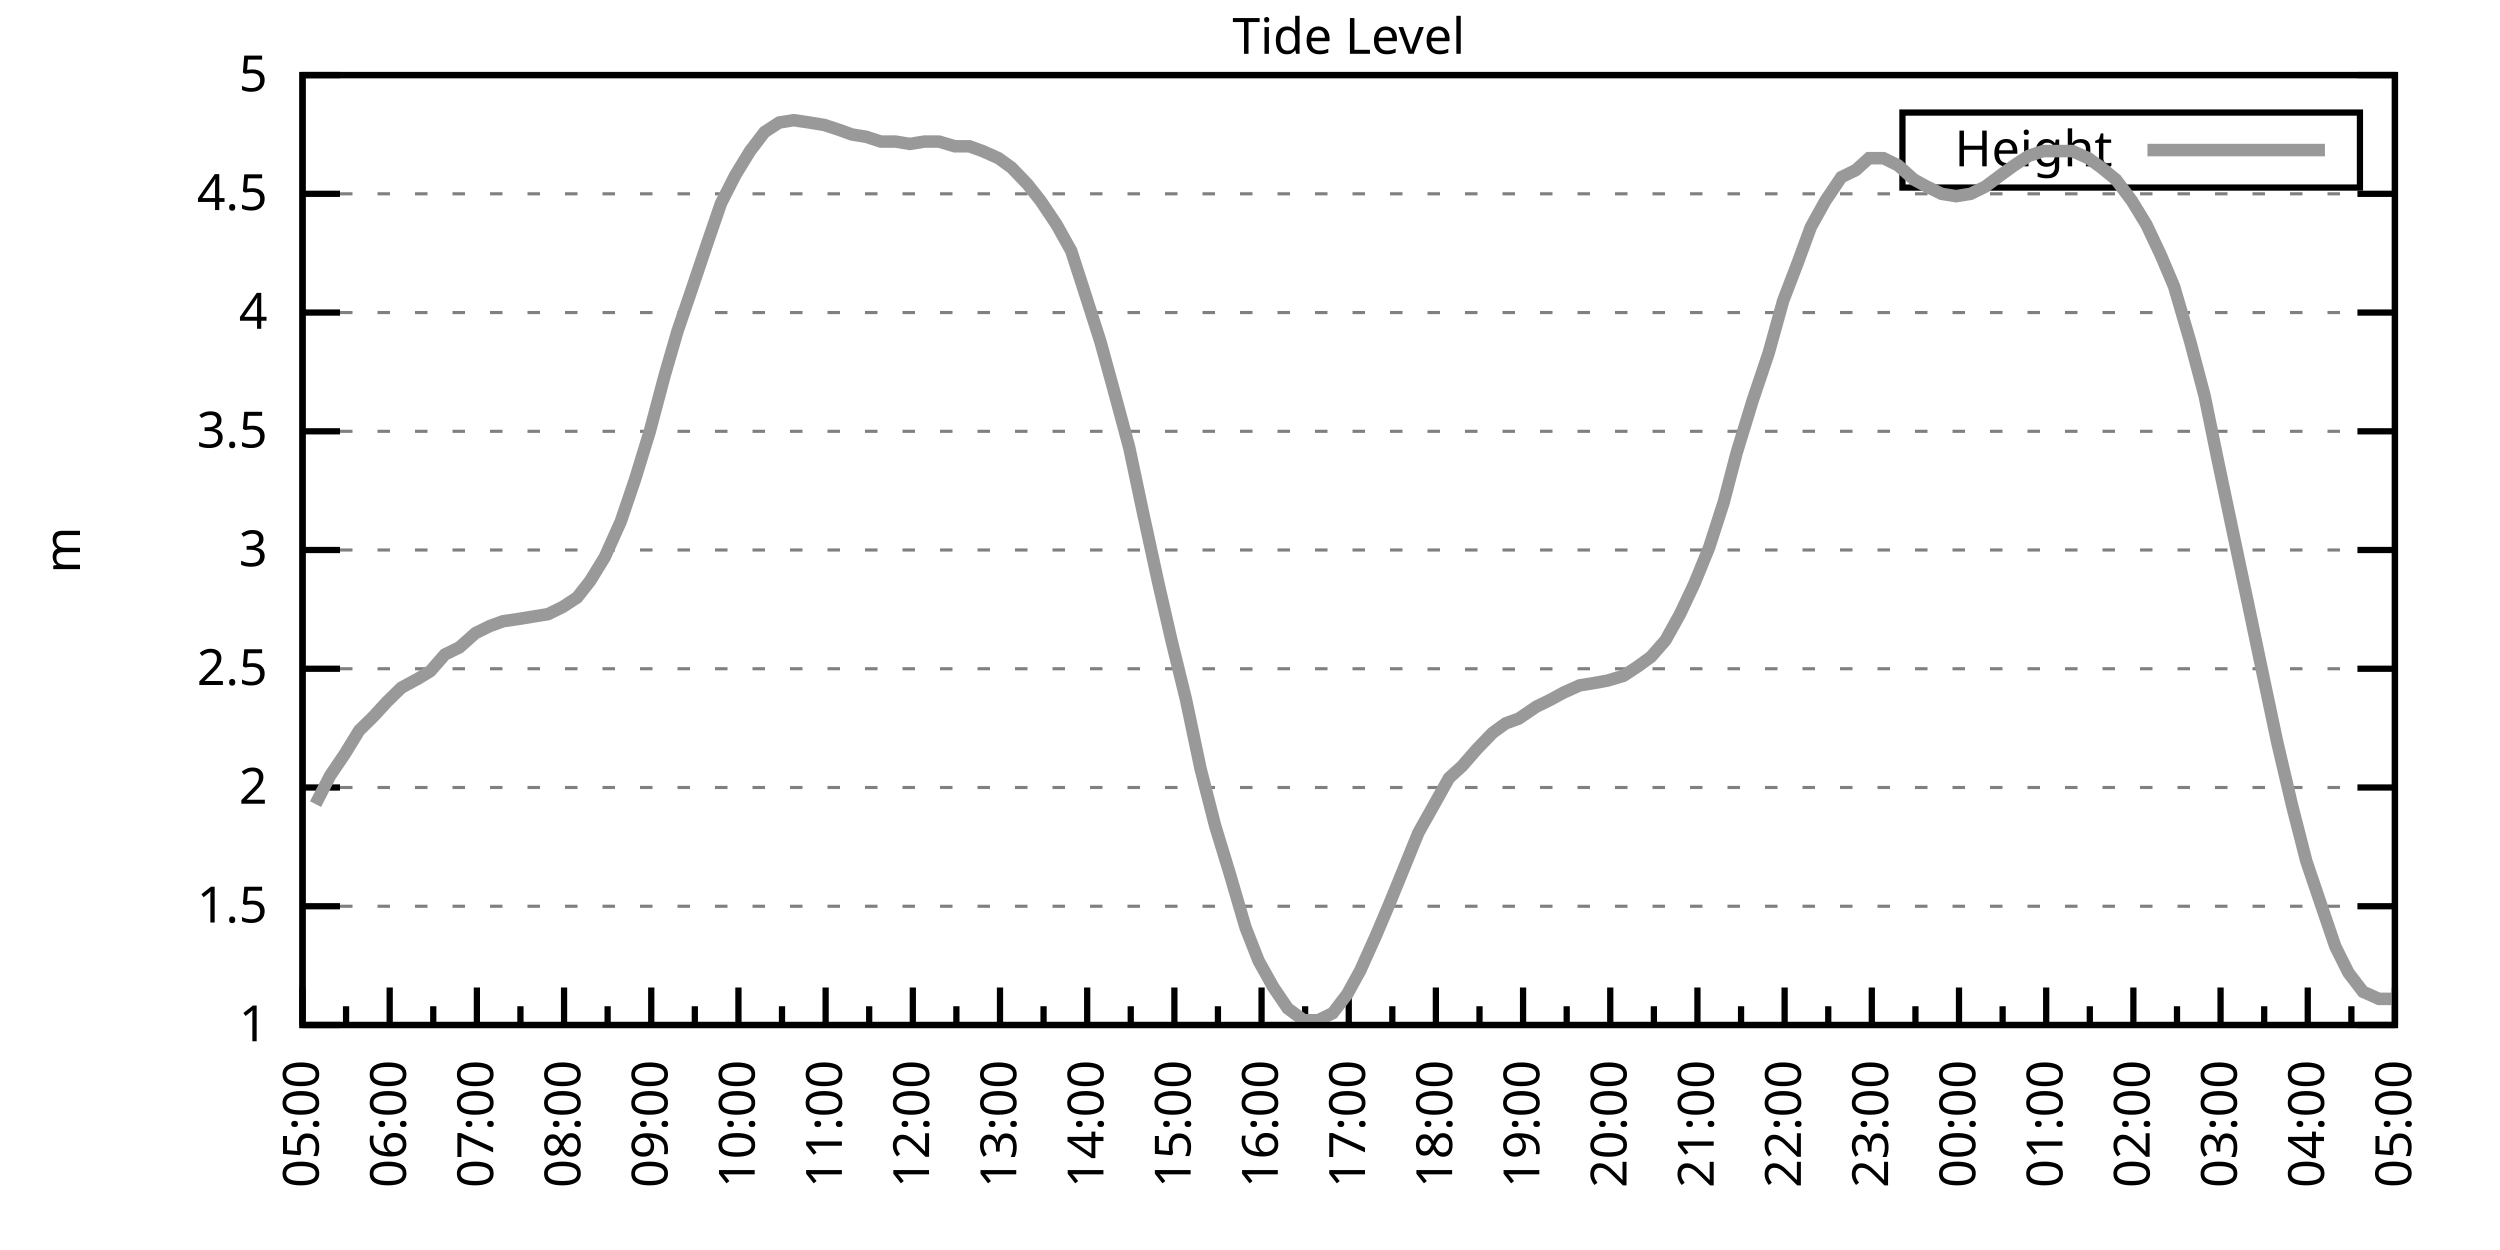
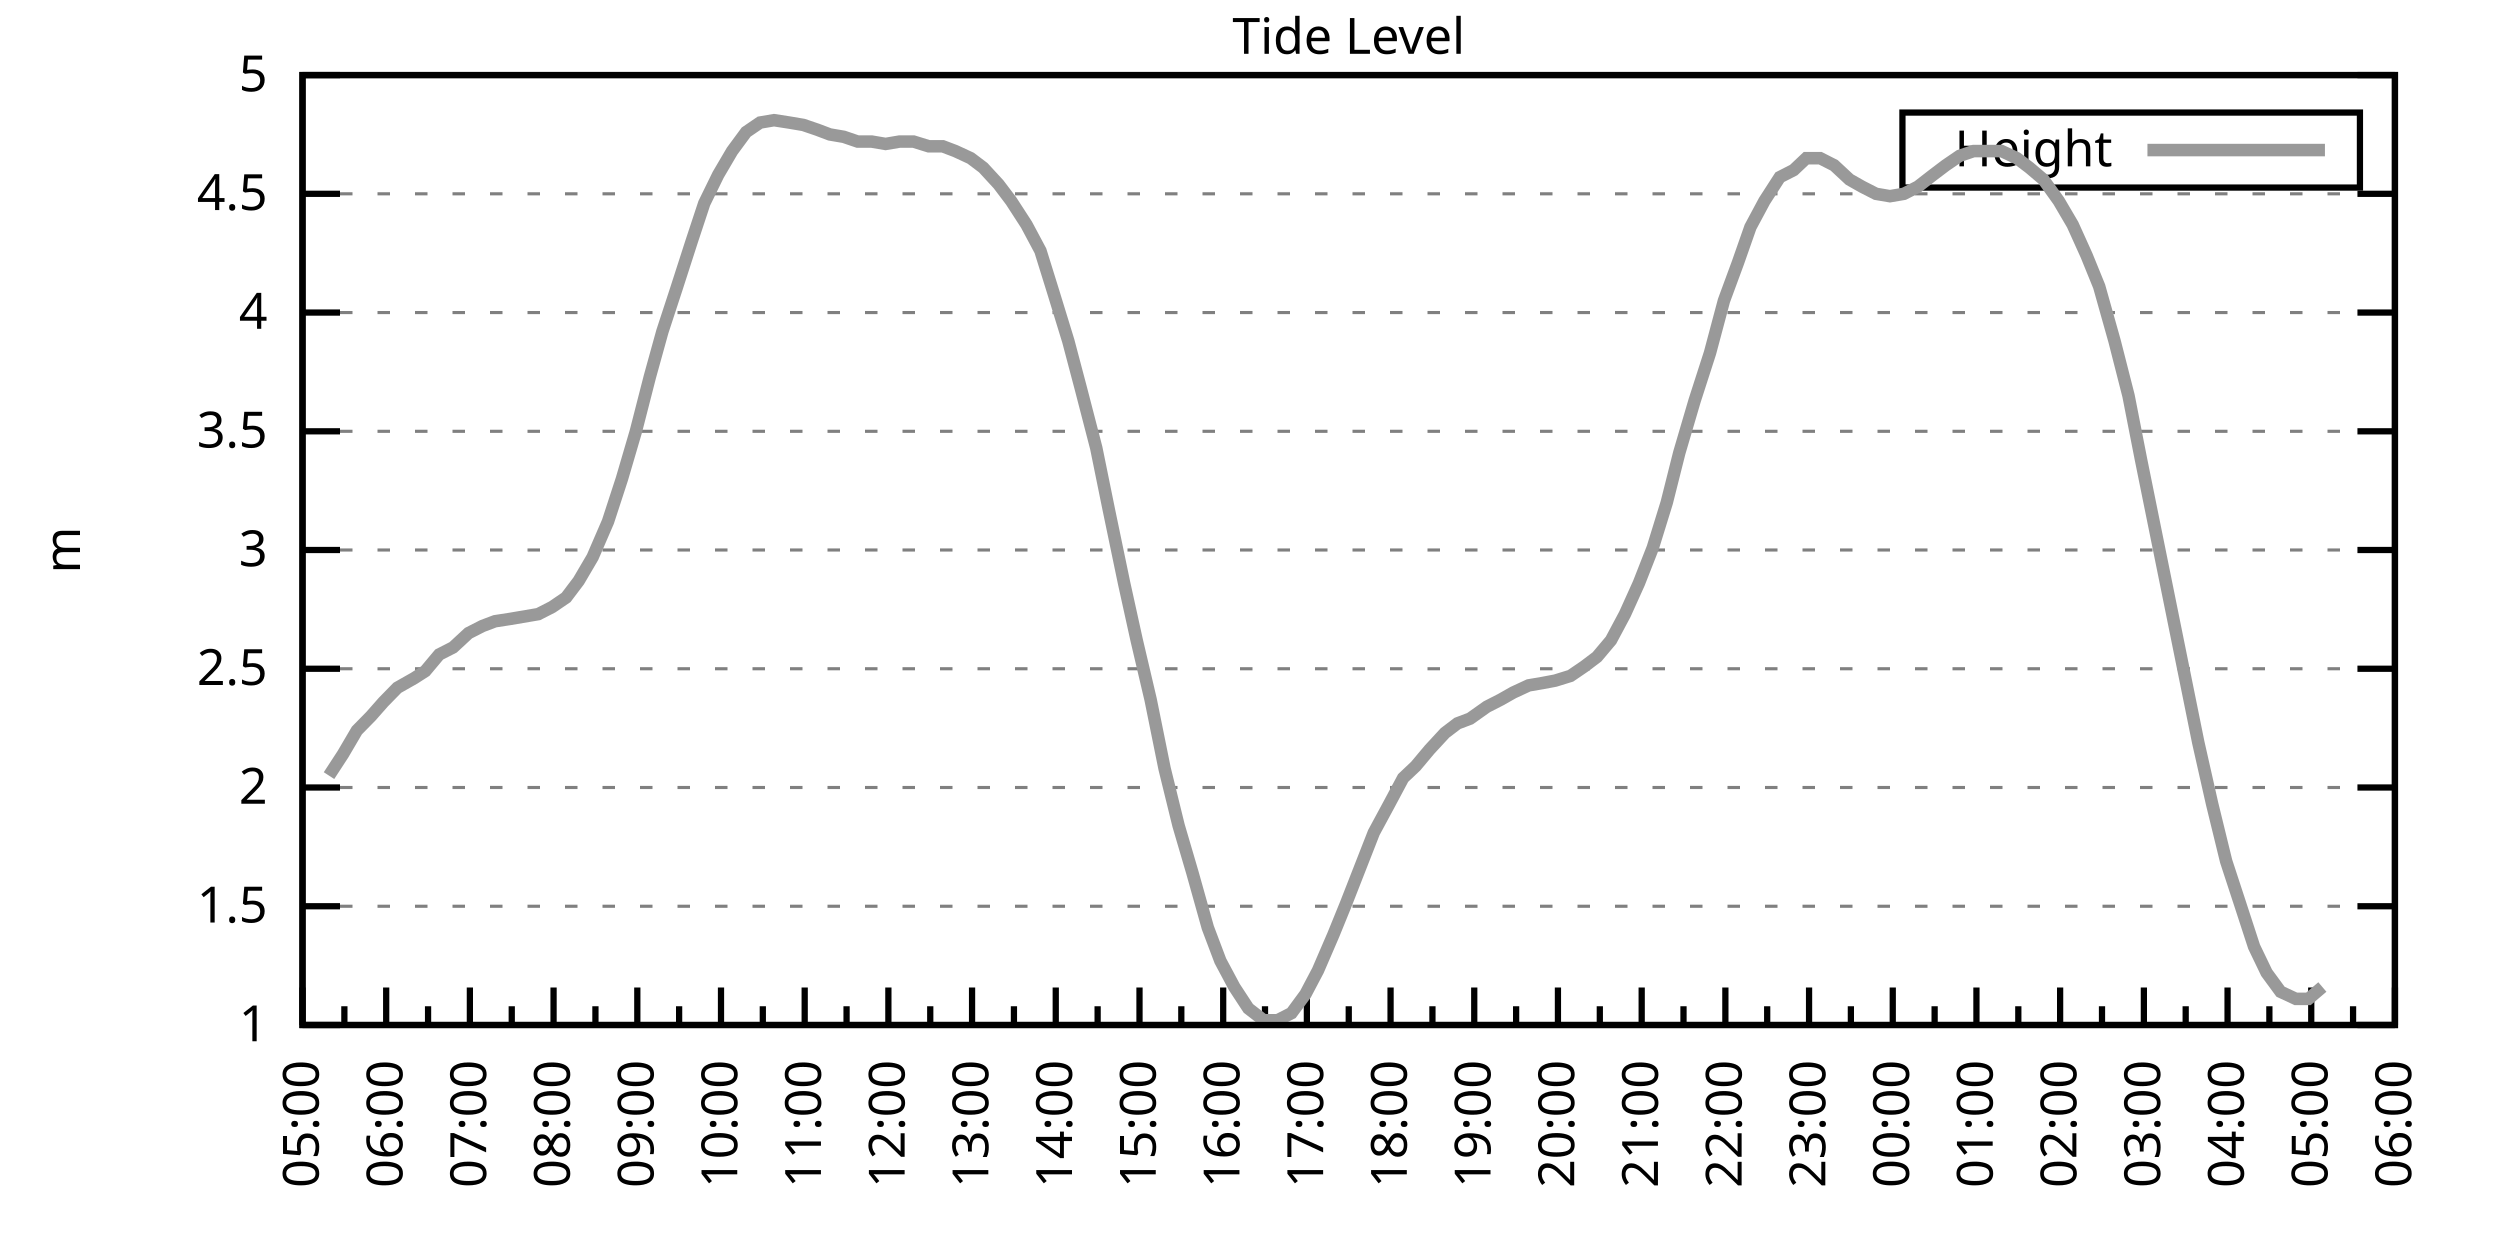
<svg xmlns="http://www.w3.org/2000/svg" xmlns:xlink="http://www.w3.org/1999/xlink" width="400" height="200" viewBox="0 0 400 200">
  <g id="gnuplot_canvas">
    <rect x="0" y="0" width="400" height="200" fill="none" />
    <defs>
      <circle id="gpDot" r="0.5" stroke-width="0.5" stroke="currentColor" />
      <path id="gpPt0" stroke-width="0.333" stroke="currentColor" d="M-1,0 h2 M0,-1 v2" />
      <path id="gpPt1" stroke-width="0.333" stroke="currentColor" d="M-1,-1 L1,1 M1,-1 L-1,1" />
      <path id="gpPt2" stroke-width="0.333" stroke="currentColor" d="M-1,0 L1,0 M0,-1 L0,1 M-1,-1 L1,1 M-1,1 L1,-1" />
      <rect id="gpPt3" stroke-width="0.333" stroke="currentColor" x="-1" y="-1" width="2" height="2" />
      <rect id="gpPt4" stroke-width="0.333" stroke="currentColor" fill="currentColor" x="-1" y="-1" width="2" height="2" />
      <circle id="gpPt5" stroke-width="0.333" stroke="currentColor" cx="0" cy="0" r="1" />
      <use xlink:href="#gpPt5" id="gpPt6" fill="currentColor" stroke="none" />
      <path id="gpPt7" stroke-width="0.333" stroke="currentColor" d="M0,-1.33 L-1.33,0.67 L1.33,0.67 z" />
      <use xlink:href="#gpPt7" id="gpPt8" fill="currentColor" stroke="none" />
      <use xlink:href="#gpPt7" id="gpPt9" stroke="currentColor" transform="rotate(180)" />
      <use xlink:href="#gpPt9" id="gpPt10" fill="currentColor" stroke="none" />
      <use xlink:href="#gpPt3" id="gpPt11" stroke="currentColor" transform="rotate(45)" />
      <use xlink:href="#gpPt11" id="gpPt12" fill="currentColor" stroke="none" />
      <path id="gpPt13" stroke-width="0.333" stroke="currentColor" d="M0,1.330 L1.265,0.411 L0.782,-1.067 L-0.782,-1.076 L-1.265,0.411 z" />
      <use xlink:href="#gpPt13" id="gpPt14" fill="currentColor" stroke="none" />
      <filter id="textbox" filterUnits="objectBoundingBox" x="0" y="0" height="1" width="1">
        <feFlood flood-color="white" flood-opacity="1" result="bgnd" />
        <feComposite in="SourceGraphic" in2="bgnd" operator="atop" />
      </filter>
      <filter id="greybox" filterUnits="objectBoundingBox" x="0" y="0" height="1" width="1">
        <feFlood flood-color="lightgrey" flood-opacity="1" result="grey" />
        <feComposite in="SourceGraphic" in2="grey" operator="atop" />
      </filter>
    </defs>
    <g fill="none" color="white" stroke="currentColor" stroke-width="1.00" stroke-linecap="butt" stroke-linejoin="miter">
</g>
    <g fill="none" color="black" stroke="currentColor" stroke-width="1.00" stroke-linecap="butt" stroke-linejoin="miter">
      <g stroke="none" shape-rendering="crispEdges">
        <polygon fill="rgb(255, 255, 255)" points="48.40,164.00 383.18,164.00 383.18,12.02 48.40,12.02 " />
      </g>
    </g>
    <g fill="none" color="black" stroke="currentColor" stroke-width="1.00" stroke-linecap="butt" stroke-linejoin="miter">
</g>
    <g fill="none" color="black" stroke="black" stroke-width="0.50" stroke-linecap="butt" stroke-linejoin="miter">
</g>
    <g fill="none" color="gray" stroke="currentColor" stroke-width="0.50" stroke-linecap="butt" stroke-linejoin="miter">
      <path stroke="gray" stroke-dasharray="2,4" class="gridline" d="M48.40,164.00 L383.19,164.00  " />
    </g>
    <g fill="none" color="gray" stroke="gray" stroke-width="1.00" stroke-linecap="butt" stroke-linejoin="miter">
</g>
    <g fill="none" color="black" stroke="currentColor" stroke-width="1.00" stroke-linecap="butt" stroke-linejoin="miter">
      <path stroke="black" d="M48.40,164.00 L54.40,164.00 M383.19,164.00 L377.19,164.00  " />
      <g transform="translate(42.80,166.60)" stroke="none" fill="black" font-family="Sans" font-size="8.00" text-anchor="end">
        <text>
          <tspan font-family="Sans"> 1</tspan>
        </text>
      </g>
    </g>
    <g fill="none" color="black" stroke="currentColor" stroke-width="1.00" stroke-linecap="butt" stroke-linejoin="miter">
</g>
    <g fill="none" color="black" stroke="black" stroke-width="0.50" stroke-linecap="butt" stroke-linejoin="miter">
</g>
    <g fill="none" color="gray" stroke="currentColor" stroke-width="0.50" stroke-linecap="butt" stroke-linejoin="miter">
      <path stroke="gray" stroke-dasharray="2,4" class="gridline" d="M48.40,145.00 L383.19,145.00  " />
    </g>
    <g fill="none" color="gray" stroke="gray" stroke-width="1.00" stroke-linecap="butt" stroke-linejoin="miter">
</g>
    <g fill="none" color="black" stroke="currentColor" stroke-width="1.00" stroke-linecap="butt" stroke-linejoin="miter">
      <path stroke="black" d="M48.40,145.00 L54.40,145.00 M383.19,145.00 L377.19,145.00  " />
      <g transform="translate(42.80,147.60)" stroke="none" fill="black" font-family="Sans" font-size="8.00" text-anchor="end">
        <text>
          <tspan font-family="Sans"> 1.5</tspan>
        </text>
      </g>
    </g>
    <g fill="none" color="black" stroke="currentColor" stroke-width="1.00" stroke-linecap="butt" stroke-linejoin="miter">
</g>
    <g fill="none" color="black" stroke="black" stroke-width="0.50" stroke-linecap="butt" stroke-linejoin="miter">
</g>
    <g fill="none" color="gray" stroke="currentColor" stroke-width="0.50" stroke-linecap="butt" stroke-linejoin="miter">
      <path stroke="gray" stroke-dasharray="2,4" class="gridline" d="M48.40,126.00 L383.19,126.00  " />
    </g>
    <g fill="none" color="gray" stroke="gray" stroke-width="1.00" stroke-linecap="butt" stroke-linejoin="miter">
</g>
    <g fill="none" color="black" stroke="currentColor" stroke-width="1.00" stroke-linecap="butt" stroke-linejoin="miter">
      <path stroke="black" d="M48.40,126.00 L54.40,126.00 M383.19,126.00 L377.19,126.00  " />
      <g transform="translate(42.80,128.60)" stroke="none" fill="black" font-family="Sans" font-size="8.00" text-anchor="end">
        <text>
          <tspan font-family="Sans"> 2</tspan>
        </text>
      </g>
    </g>
    <g fill="none" color="black" stroke="currentColor" stroke-width="1.00" stroke-linecap="butt" stroke-linejoin="miter">
</g>
    <g fill="none" color="black" stroke="black" stroke-width="0.50" stroke-linecap="butt" stroke-linejoin="miter">
</g>
    <g fill="none" color="gray" stroke="currentColor" stroke-width="0.50" stroke-linecap="butt" stroke-linejoin="miter">
      <path stroke="gray" stroke-dasharray="2,4" class="gridline" d="M48.40,107.00 L383.19,107.00  " />
    </g>
    <g fill="none" color="gray" stroke="gray" stroke-width="1.00" stroke-linecap="butt" stroke-linejoin="miter">
</g>
    <g fill="none" color="black" stroke="currentColor" stroke-width="1.00" stroke-linecap="butt" stroke-linejoin="miter">
      <path stroke="black" d="M48.40,107.00 L54.40,107.00 M383.19,107.00 L377.19,107.00  " />
      <g transform="translate(42.80,109.60)" stroke="none" fill="black" font-family="Sans" font-size="8.00" text-anchor="end">
        <text>
          <tspan font-family="Sans"> 2.5</tspan>
        </text>
      </g>
    </g>
    <g fill="none" color="black" stroke="currentColor" stroke-width="1.00" stroke-linecap="butt" stroke-linejoin="miter">
</g>
    <g fill="none" color="black" stroke="black" stroke-width="0.50" stroke-linecap="butt" stroke-linejoin="miter">
</g>
    <g fill="none" color="gray" stroke="currentColor" stroke-width="0.50" stroke-linecap="butt" stroke-linejoin="miter">
      <path stroke="gray" stroke-dasharray="2,4" class="gridline" d="M48.40,88.00 L383.19,88.00  " />
    </g>
    <g fill="none" color="gray" stroke="gray" stroke-width="1.00" stroke-linecap="butt" stroke-linejoin="miter">
</g>
    <g fill="none" color="black" stroke="currentColor" stroke-width="1.00" stroke-linecap="butt" stroke-linejoin="miter">
      <path stroke="black" d="M48.40,88.00 L54.40,88.00 M383.19,88.00 L377.19,88.00  " />
      <g transform="translate(42.80,90.60)" stroke="none" fill="black" font-family="Sans" font-size="8.00" text-anchor="end">
        <text>
          <tspan font-family="Sans"> 3</tspan>
        </text>
      </g>
    </g>
    <g fill="none" color="black" stroke="currentColor" stroke-width="1.00" stroke-linecap="butt" stroke-linejoin="miter">
</g>
    <g fill="none" color="black" stroke="black" stroke-width="0.50" stroke-linecap="butt" stroke-linejoin="miter">
</g>
    <g fill="none" color="gray" stroke="currentColor" stroke-width="0.50" stroke-linecap="butt" stroke-linejoin="miter">
      <path stroke="gray" stroke-dasharray="2,4" class="gridline" d="M48.40,69.01 L383.19,69.01  " />
    </g>
    <g fill="none" color="gray" stroke="gray" stroke-width="1.00" stroke-linecap="butt" stroke-linejoin="miter">
</g>
    <g fill="none" color="black" stroke="currentColor" stroke-width="1.00" stroke-linecap="butt" stroke-linejoin="miter">
      <path stroke="black" d="M48.40,69.01 L54.40,69.01 M383.19,69.01 L377.19,69.01  " />
      <g transform="translate(42.80,71.61)" stroke="none" fill="black" font-family="Sans" font-size="8.00" text-anchor="end">
        <text>
          <tspan font-family="Sans"> 3.5</tspan>
        </text>
      </g>
    </g>
    <g fill="none" color="black" stroke="currentColor" stroke-width="1.00" stroke-linecap="butt" stroke-linejoin="miter">
</g>
    <g fill="none" color="black" stroke="black" stroke-width="0.50" stroke-linecap="butt" stroke-linejoin="miter">
</g>
    <g fill="none" color="gray" stroke="currentColor" stroke-width="0.50" stroke-linecap="butt" stroke-linejoin="miter">
      <path stroke="gray" stroke-dasharray="2,4" class="gridline" d="M48.40,50.01 L383.19,50.01  " />
    </g>
    <g fill="none" color="gray" stroke="gray" stroke-width="1.00" stroke-linecap="butt" stroke-linejoin="miter">
</g>
    <g fill="none" color="black" stroke="currentColor" stroke-width="1.00" stroke-linecap="butt" stroke-linejoin="miter">
      <path stroke="black" d="M48.40,50.01 L54.40,50.01 M383.19,50.01 L377.19,50.01  " />
      <g transform="translate(42.80,52.61)" stroke="none" fill="black" font-family="Sans" font-size="8.00" text-anchor="end">
        <text>
          <tspan font-family="Sans"> 4</tspan>
        </text>
      </g>
    </g>
    <g fill="none" color="black" stroke="currentColor" stroke-width="1.00" stroke-linecap="butt" stroke-linejoin="miter">
</g>
    <g fill="none" color="black" stroke="black" stroke-width="0.50" stroke-linecap="butt" stroke-linejoin="miter">
</g>
    <g fill="none" color="gray" stroke="currentColor" stroke-width="0.50" stroke-linecap="butt" stroke-linejoin="miter">
      <path stroke="gray" stroke-dasharray="2,4" class="gridline" d="M48.40,31.01 L383.19,31.01  " />
    </g>
    <g fill="none" color="gray" stroke="gray" stroke-width="1.00" stroke-linecap="butt" stroke-linejoin="miter">
</g>
    <g fill="none" color="black" stroke="currentColor" stroke-width="1.00" stroke-linecap="butt" stroke-linejoin="miter">
      <path stroke="black" d="M48.40,31.01 L54.40,31.01 M383.19,31.01 L377.19,31.01  " />
      <g transform="translate(42.80,33.61)" stroke="none" fill="black" font-family="Sans" font-size="8.00" text-anchor="end">
        <text>
          <tspan font-family="Sans"> 4.5</tspan>
        </text>
      </g>
    </g>
    <g fill="none" color="black" stroke="currentColor" stroke-width="1.00" stroke-linecap="butt" stroke-linejoin="miter">
</g>
    <g fill="none" color="black" stroke="black" stroke-width="0.50" stroke-linecap="butt" stroke-linejoin="miter">
</g>
    <g fill="none" color="gray" stroke="currentColor" stroke-width="0.50" stroke-linecap="butt" stroke-linejoin="miter">
      <path stroke="gray" stroke-dasharray="2,4" class="gridline" d="M48.40,12.01 L383.19,12.01  " />
    </g>
    <g fill="none" color="gray" stroke="gray" stroke-width="1.00" stroke-linecap="butt" stroke-linejoin="miter">
</g>
    <g fill="none" color="black" stroke="currentColor" stroke-width="1.00" stroke-linecap="butt" stroke-linejoin="miter">
      <path stroke="black" d="M48.40,12.01 L54.40,12.01 M383.19,12.01 L377.19,12.01  " />
      <g transform="translate(42.80,14.61)" stroke="none" fill="black" font-family="Sans" font-size="8.00" text-anchor="end">
        <text>
          <tspan font-family="Sans"> 5</tspan>
        </text>
      </g>
    </g>
    <g fill="none" color="black" stroke="currentColor" stroke-width="1.00" stroke-linecap="butt" stroke-linejoin="miter">
      <path stroke="black" d="M48.40,164.00 L48.40,158.00  " />
      <g transform="translate(51.00,169.60) rotate(270)" stroke="none" fill="black" font-family="Sans" font-size="8.00" text-anchor="end">
        <text>
          <tspan font-family="Sans">05:00</tspan>
        </text>
      </g>
    </g>
    <g fill="none" color="black" stroke="currentColor" stroke-width="1.00" stroke-linecap="butt" stroke-linejoin="miter">
-       <path stroke="black" d="M55.37,164.00 L55.37,161.00 M62.35,164.00 L62.35,158.00  " />
-       <g transform="translate(64.95,169.60) rotate(270)" stroke="none" fill="black" font-family="Sans" font-size="8.00" text-anchor="end">
+       <path stroke="black" d="M55.10,164.00 L55.10,161.00 M61.79,164.00 L61.79,158.00  " />
+       <g transform="translate(64.39,169.60) rotate(270)" stroke="none" fill="black" font-family="Sans" font-size="8.00" text-anchor="end">
        <text>
          <tspan font-family="Sans">06:00</tspan>
        </text>
      </g>
    </g>
    <g fill="none" color="black" stroke="currentColor" stroke-width="1.00" stroke-linecap="butt" stroke-linejoin="miter">
-       <path stroke="black" d="M69.32,164.00 L69.32,161.00 M76.30,164.00 L76.30,158.00  " />
-       <g transform="translate(78.90,169.60) rotate(270)" stroke="none" fill="black" font-family="Sans" font-size="8.00" text-anchor="end">
+       <path stroke="black" d="M68.49,164.00 L68.49,161.00 M75.18,164.00 L75.18,158.00  " />
+       <g transform="translate(77.78,169.60) rotate(270)" stroke="none" fill="black" font-family="Sans" font-size="8.00" text-anchor="end">
        <text>
          <tspan font-family="Sans">07:00</tspan>
        </text>
      </g>
    </g>
    <g fill="none" color="black" stroke="currentColor" stroke-width="1.00" stroke-linecap="butt" stroke-linejoin="miter">
-       <path stroke="black" d="M83.27,164.00 L83.27,161.00 M90.25,164.00 L90.25,158.00  " />
-       <g transform="translate(92.85,169.60) rotate(270)" stroke="none" fill="black" font-family="Sans" font-size="8.00" text-anchor="end">
+       <path stroke="black" d="M81.88,164.00 L81.88,161.00 M88.57,164.00 L88.57,158.00  " />
+       <g transform="translate(91.17,169.60) rotate(270)" stroke="none" fill="black" font-family="Sans" font-size="8.00" text-anchor="end">
        <text>
          <tspan font-family="Sans">08:00</tspan>
        </text>
      </g>
    </g>
    <g fill="none" color="black" stroke="currentColor" stroke-width="1.00" stroke-linecap="butt" stroke-linejoin="miter">
-       <path stroke="black" d="M97.22,164.00 L97.22,161.00 M104.20,164.00 L104.20,158.00  " />
-       <g transform="translate(106.80,169.60) rotate(270)" stroke="none" fill="black" font-family="Sans" font-size="8.00" text-anchor="end">
+       <path stroke="black" d="M95.27,164.00 L95.27,161.00 M101.97,164.00 L101.97,158.00  " />
+       <g transform="translate(104.57,169.60) rotate(270)" stroke="none" fill="black" font-family="Sans" font-size="8.00" text-anchor="end">
        <text>
          <tspan font-family="Sans">09:00</tspan>
        </text>
      </g>
    </g>
    <g fill="none" color="black" stroke="currentColor" stroke-width="1.00" stroke-linecap="butt" stroke-linejoin="miter">
-       <path stroke="black" d="M111.17,164.00 L111.17,161.00 M118.15,164.00 L118.15,158.00  " />
-       <g transform="translate(120.75,169.60) rotate(270)" stroke="none" fill="black" font-family="Sans" font-size="8.00" text-anchor="end">
+       <path stroke="black" d="M108.66,164.00 L108.66,161.00 M115.36,164.00 L115.36,158.00  " />
+       <g transform="translate(117.96,169.60) rotate(270)" stroke="none" fill="black" font-family="Sans" font-size="8.00" text-anchor="end">
        <text>
          <tspan font-family="Sans">10:00</tspan>
        </text>
      </g>
    </g>
    <g fill="none" color="black" stroke="currentColor" stroke-width="1.00" stroke-linecap="butt" stroke-linejoin="miter">
-       <path stroke="black" d="M125.12,164.00 L125.12,161.00 M132.10,164.00 L132.10,158.00  " />
-       <g transform="translate(134.70,169.60) rotate(270)" stroke="none" fill="black" font-family="Sans" font-size="8.00" text-anchor="end">
+       <path stroke="black" d="M122.05,164.00 L122.05,161.00 M128.75,164.00 L128.75,158.00  " />
+       <g transform="translate(131.35,169.60) rotate(270)" stroke="none" fill="black" font-family="Sans" font-size="8.00" text-anchor="end">
        <text>
          <tspan font-family="Sans">11:00</tspan>
        </text>
      </g>
    </g>
    <g fill="none" color="black" stroke="currentColor" stroke-width="1.00" stroke-linecap="butt" stroke-linejoin="miter">
-       <path stroke="black" d="M139.07,164.00 L139.07,161.00 M146.05,164.00 L146.05,158.00  " />
-       <g transform="translate(148.65,169.60) rotate(270)" stroke="none" fill="black" font-family="Sans" font-size="8.00" text-anchor="end">
+       <path stroke="black" d="M135.45,164.00 L135.45,161.00 M142.14,164.00 L142.14,158.00  " />
+       <g transform="translate(144.74,169.60) rotate(270)" stroke="none" fill="black" font-family="Sans" font-size="8.00" text-anchor="end">
        <text>
          <tspan font-family="Sans">12:00</tspan>
        </text>
      </g>
    </g>
    <g fill="none" color="black" stroke="currentColor" stroke-width="1.00" stroke-linecap="butt" stroke-linejoin="miter">
-       <path stroke="black" d="M153.02,164.00 L153.02,161.00 M160.00,164.00 L160.00,158.00  " />
-       <g transform="translate(162.60,169.60) rotate(270)" stroke="none" fill="black" font-family="Sans" font-size="8.00" text-anchor="end">
+       <path stroke="black" d="M148.84,164.00 L148.84,161.00 M155.53,164.00 L155.53,158.00  " />
+       <g transform="translate(158.13,169.60) rotate(270)" stroke="none" fill="black" font-family="Sans" font-size="8.00" text-anchor="end">
        <text>
          <tspan font-family="Sans">13:00</tspan>
        </text>
      </g>
    </g>
    <g fill="none" color="black" stroke="currentColor" stroke-width="1.00" stroke-linecap="butt" stroke-linejoin="miter">
-       <path stroke="black" d="M166.97,164.00 L166.97,161.00 M173.95,164.00 L173.95,158.00  " />
-       <g transform="translate(176.55,169.60) rotate(270)" stroke="none" fill="black" font-family="Sans" font-size="8.00" text-anchor="end">
+       <path stroke="black" d="M162.23,164.00 L162.23,161.00 M168.92,164.00 L168.92,158.00  " />
+       <g transform="translate(171.52,169.60) rotate(270)" stroke="none" fill="black" font-family="Sans" font-size="8.00" text-anchor="end">
        <text>
          <tspan font-family="Sans">14:00</tspan>
        </text>
      </g>
    </g>
    <g fill="none" color="black" stroke="currentColor" stroke-width="1.00" stroke-linecap="butt" stroke-linejoin="miter">
-       <path stroke="black" d="M180.92,164.00 L180.92,161.00 M187.90,164.00 L187.90,158.00  " />
-       <g transform="translate(190.50,169.60) rotate(270)" stroke="none" fill="black" font-family="Sans" font-size="8.00" text-anchor="end">
+       <path stroke="black" d="M175.62,164.00 L175.62,161.00 M182.32,164.00 L182.32,158.00  " />
+       <g transform="translate(184.92,169.60) rotate(270)" stroke="none" fill="black" font-family="Sans" font-size="8.00" text-anchor="end">
        <text>
          <tspan font-family="Sans">15:00</tspan>
        </text>
      </g>
    </g>
    <g fill="none" color="black" stroke="currentColor" stroke-width="1.00" stroke-linecap="butt" stroke-linejoin="miter">
-       <path stroke="black" d="M194.87,164.00 L194.87,161.00 M201.85,164.00 L201.85,158.00  " />
-       <g transform="translate(204.45,169.60) rotate(270)" stroke="none" fill="black" font-family="Sans" font-size="8.00" text-anchor="end">
+       <path stroke="black" d="M189.01,164.00 L189.01,161.00 M195.71,164.00 L195.71,158.00  " />
+       <g transform="translate(198.31,169.60) rotate(270)" stroke="none" fill="black" font-family="Sans" font-size="8.00" text-anchor="end">
        <text>
          <tspan font-family="Sans">16:00</tspan>
        </text>
      </g>
    </g>
    <g fill="none" color="black" stroke="currentColor" stroke-width="1.00" stroke-linecap="butt" stroke-linejoin="miter">
-       <path stroke="black" d="M208.82,164.00 L208.82,161.00 M215.80,164.00 L215.80,158.00  " />
-       <g transform="translate(218.40,169.60) rotate(270)" stroke="none" fill="black" font-family="Sans" font-size="8.00" text-anchor="end">
+       <path stroke="black" d="M202.40,164.00 L202.40,161.00 M209.10,164.00 L209.10,158.00  " />
+       <g transform="translate(211.70,169.60) rotate(270)" stroke="none" fill="black" font-family="Sans" font-size="8.00" text-anchor="end">
        <text>
          <tspan font-family="Sans">17:00</tspan>
        </text>
      </g>
    </g>
    <g fill="none" color="black" stroke="currentColor" stroke-width="1.00" stroke-linecap="butt" stroke-linejoin="miter">
-       <path stroke="black" d="M222.77,164.00 L222.77,161.00 M229.74,164.00 L229.74,158.00  " />
-       <g transform="translate(232.34,169.60) rotate(270)" stroke="none" fill="black" font-family="Sans" font-size="8.00" text-anchor="end">
+       <path stroke="black" d="M215.80,164.00 L215.80,161.00 M222.49,164.00 L222.49,158.00  " />
+       <g transform="translate(225.09,169.60) rotate(270)" stroke="none" fill="black" font-family="Sans" font-size="8.00" text-anchor="end">
        <text>
          <tspan font-family="Sans">18:00</tspan>
        </text>
      </g>
    </g>
    <g fill="none" color="black" stroke="currentColor" stroke-width="1.00" stroke-linecap="butt" stroke-linejoin="miter">
-       <path stroke="black" d="M236.72,164.00 L236.72,161.00 M243.69,164.00 L243.69,158.00  " />
-       <g transform="translate(246.29,169.60) rotate(270)" stroke="none" fill="black" font-family="Sans" font-size="8.00" text-anchor="end">
+       <path stroke="black" d="M229.19,164.00 L229.19,161.00 M235.88,164.00 L235.88,158.00  " />
+       <g transform="translate(238.48,169.60) rotate(270)" stroke="none" fill="black" font-family="Sans" font-size="8.00" text-anchor="end">
        <text>
          <tspan font-family="Sans">19:00</tspan>
        </text>
      </g>
    </g>
    <g fill="none" color="black" stroke="currentColor" stroke-width="1.00" stroke-linecap="butt" stroke-linejoin="miter">
-       <path stroke="black" d="M250.67,164.00 L250.67,161.00 M257.64,164.00 L257.64,158.00  " />
-       <g transform="translate(260.24,169.60) rotate(270)" stroke="none" fill="black" font-family="Sans" font-size="8.00" text-anchor="end">
+       <path stroke="black" d="M242.58,164.00 L242.58,161.00 M249.27,164.00 L249.27,158.00  " />
+       <g transform="translate(251.87,169.60) rotate(270)" stroke="none" fill="black" font-family="Sans" font-size="8.00" text-anchor="end">
        <text>
          <tspan font-family="Sans">20:00</tspan>
        </text>
      </g>
    </g>
    <g fill="none" color="black" stroke="currentColor" stroke-width="1.00" stroke-linecap="butt" stroke-linejoin="miter">
-       <path stroke="black" d="M264.62,164.00 L264.62,161.00 M271.59,164.00 L271.59,158.00  " />
-       <g transform="translate(274.19,169.60) rotate(270)" stroke="none" fill="black" font-family="Sans" font-size="8.00" text-anchor="end">
+       <path stroke="black" d="M255.97,164.00 L255.97,161.00 M262.67,164.00 L262.67,158.00  " />
+       <g transform="translate(265.27,169.60) rotate(270)" stroke="none" fill="black" font-family="Sans" font-size="8.00" text-anchor="end">
        <text>
          <tspan font-family="Sans">21:00</tspan>
        </text>
      </g>
    </g>
    <g fill="none" color="black" stroke="currentColor" stroke-width="1.00" stroke-linecap="butt" stroke-linejoin="miter">
-       <path stroke="black" d="M278.57,164.00 L278.57,161.00 M285.54,164.00 L285.54,158.00  " />
-       <g transform="translate(288.14,169.60) rotate(270)" stroke="none" fill="black" font-family="Sans" font-size="8.00" text-anchor="end">
+       <path stroke="black" d="M269.36,164.00 L269.36,161.00 M276.06,164.00 L276.06,158.00  " />
+       <g transform="translate(278.66,169.60) rotate(270)" stroke="none" fill="black" font-family="Sans" font-size="8.00" text-anchor="end">
        <text>
          <tspan font-family="Sans">22:00</tspan>
        </text>
      </g>
    </g>
    <g fill="none" color="black" stroke="currentColor" stroke-width="1.00" stroke-linecap="butt" stroke-linejoin="miter">
-       <path stroke="black" d="M292.52,164.00 L292.52,161.00 M299.49,164.00 L299.49,158.00  " />
-       <g transform="translate(302.09,169.60) rotate(270)" stroke="none" fill="black" font-family="Sans" font-size="8.00" text-anchor="end">
+       <path stroke="black" d="M282.75,164.00 L282.75,161.00 M289.45,164.00 L289.45,158.00  " />
+       <g transform="translate(292.05,169.60) rotate(270)" stroke="none" fill="black" font-family="Sans" font-size="8.00" text-anchor="end">
        <text>
          <tspan font-family="Sans">23:00</tspan>
        </text>
      </g>
    </g>
    <g fill="none" color="black" stroke="currentColor" stroke-width="1.00" stroke-linecap="butt" stroke-linejoin="miter">
-       <path stroke="black" d="M306.47,164.00 L306.47,161.00 M313.44,164.00 L313.44,158.00  " />
-       <g transform="translate(316.04,169.60) rotate(270)" stroke="none" fill="black" font-family="Sans" font-size="8.00" text-anchor="end">
+       <path stroke="black" d="M296.14,164.00 L296.14,161.00 M302.84,164.00 L302.84,158.00  " />
+       <g transform="translate(305.44,169.60) rotate(270)" stroke="none" fill="black" font-family="Sans" font-size="8.00" text-anchor="end">
        <text>
          <tspan font-family="Sans">00:00</tspan>
        </text>
      </g>
    </g>
    <g fill="none" color="black" stroke="currentColor" stroke-width="1.00" stroke-linecap="butt" stroke-linejoin="miter">
-       <path stroke="black" d="M320.42,164.00 L320.42,161.00 M327.39,164.00 L327.39,158.00  " />
-       <g transform="translate(329.99,169.60) rotate(270)" stroke="none" fill="black" font-family="Sans" font-size="8.00" text-anchor="end">
+       <path stroke="black" d="M309.54,164.00 L309.54,161.00 M316.23,164.00 L316.23,158.00  " />
+       <g transform="translate(318.83,169.60) rotate(270)" stroke="none" fill="black" font-family="Sans" font-size="8.00" text-anchor="end">
        <text>
          <tspan font-family="Sans">01:00</tspan>
        </text>
      </g>
    </g>
    <g fill="none" color="black" stroke="currentColor" stroke-width="1.00" stroke-linecap="butt" stroke-linejoin="miter">
-       <path stroke="black" d="M334.37,164.00 L334.37,161.00 M341.34,164.00 L341.34,158.00  " />
-       <g transform="translate(343.94,169.60) rotate(270)" stroke="none" fill="black" font-family="Sans" font-size="8.00" text-anchor="end">
+       <path stroke="black" d="M322.93,164.00 L322.93,161.00 M329.62,164.00 L329.62,158.00  " />
+       <g transform="translate(332.22,169.60) rotate(270)" stroke="none" fill="black" font-family="Sans" font-size="8.00" text-anchor="end">
        <text>
          <tspan font-family="Sans">02:00</tspan>
        </text>
      </g>
    </g>
    <g fill="none" color="black" stroke="currentColor" stroke-width="1.00" stroke-linecap="butt" stroke-linejoin="miter">
-       <path stroke="black" d="M348.32,164.00 L348.32,161.00 M355.29,164.00 L355.29,158.00  " />
-       <g transform="translate(357.89,169.60) rotate(270)" stroke="none" fill="black" font-family="Sans" font-size="8.00" text-anchor="end">
+       <path stroke="black" d="M336.32,164.00 L336.32,161.00 M343.02,164.00 L343.02,158.00  " />
+       <g transform="translate(345.62,169.60) rotate(270)" stroke="none" fill="black" font-family="Sans" font-size="8.00" text-anchor="end">
        <text>
          <tspan font-family="Sans">03:00</tspan>
        </text>
      </g>
    </g>
    <g fill="none" color="black" stroke="currentColor" stroke-width="1.00" stroke-linecap="butt" stroke-linejoin="miter">
-       <path stroke="black" d="M362.27,164.00 L362.27,161.00 M369.24,164.00 L369.24,158.00  " />
-       <g transform="translate(371.84,169.60) rotate(270)" stroke="none" fill="black" font-family="Sans" font-size="8.00" text-anchor="end">
+       <path stroke="black" d="M349.71,164.00 L349.71,161.00 M356.41,164.00 L356.41,158.00  " />
+       <g transform="translate(359.01,169.60) rotate(270)" stroke="none" fill="black" font-family="Sans" font-size="8.00" text-anchor="end">
        <text>
          <tspan font-family="Sans">04:00</tspan>
        </text>
      </g>
    </g>
    <g fill="none" color="black" stroke="currentColor" stroke-width="1.00" stroke-linecap="butt" stroke-linejoin="miter">
-       <path stroke="black" d="M376.22,164.00 L376.22,161.00 M383.19,164.00 L383.19,158.00  " />
+       <path stroke="black" d="M363.10,164.00 L363.10,161.00 M369.80,164.00 L369.80,158.00  " />
+       <g transform="translate(372.40,169.60) rotate(270)" stroke="none" fill="black" font-family="Sans" font-size="8.00" text-anchor="end">
+         <text>
+           <tspan font-family="Sans">05:00</tspan>
+         </text>
+       </g>
+     </g>
+     <g fill="none" color="black" stroke="currentColor" stroke-width="1.00" stroke-linecap="butt" stroke-linejoin="miter">
+       <path stroke="black" d="M376.49,164.00 L376.49,161.00 M383.19,164.00 L383.19,158.00  " />
      <g transform="translate(385.79,169.60) rotate(270)" stroke="none" fill="black" font-family="Sans" font-size="8.00" text-anchor="end">
        <text>
-           <tspan font-family="Sans">05:00</tspan>
+           <tspan font-family="Sans">06:00</tspan>
        </text>
      </g>
    </g>
    <g fill="none" color="black" stroke="currentColor" stroke-width="1.00" stroke-linecap="butt" stroke-linejoin="miter">
</g>
    <g fill="none" color="black" stroke="currentColor" stroke-width="1.00" stroke-linecap="butt" stroke-linejoin="miter">
      <path stroke="black" d="M48.40,12.01 L48.40,164.00 L383.19,164.00 L383.19,12.01 L48.40,12.01 Z  " />
    </g>
    <g fill="none" color="black" stroke="currentColor" stroke-width="1.00" stroke-linecap="butt" stroke-linejoin="miter">
      <g transform="translate(12.80,88.01) rotate(270)" stroke="none" fill="black" font-family="Sans" font-size="8.00" text-anchor="middle">
        <text>
          <tspan font-family="Sans">m</tspan>
        </text>
      </g>
    </g>
    <g fill="none" color="black" stroke="currentColor" stroke-width="1.00" stroke-linecap="butt" stroke-linejoin="miter">
</g>
    <g fill="none" color="black" stroke="currentColor" stroke-width="1.00" stroke-linecap="butt" stroke-linejoin="miter">
      <path stroke="black" d="M304.39,30.01 L304.39,18.01 L377.59,18.01 L377.59,30.01 L304.39,30.01 Z  " />
    </g>
    <g id="Tide_level_plot_1">
      <g fill="none" color="white" stroke="black" stroke-width="2.00" stroke-linecap="butt" stroke-linejoin="miter">
</g>
      <g fill="none" color="black" stroke="currentColor" stroke-width="2.00" stroke-linecap="butt" stroke-linejoin="miter">
        <g transform="translate(337.99,26.61)" stroke="none" fill="black" font-family="Sans" font-size="8.00" text-anchor="end">
          <text>
            <tspan font-family="Sans">Height</tspan>
          </text>
        </g>
      </g>
      <g fill="none" color="black" stroke="currentColor" stroke-width="2.00" stroke-linecap="butt" stroke-linejoin="miter">
-         <path stroke="rgb(153, 153, 153)" d="M343.59,24.01 L371.99,24.01 M50.49,128.66 L52.82,124.10 L55.14,120.68 L57.47,116.88 L59.79,114.60 L61.88,112.32   L64.21,110.04 L67.00,108.52 L68.86,107.38 L71.18,104.72 L73.51,103.58 L76.07,101.30 L78.39,100.16 L80.48,99.40   L83.04,99.02 L85.37,98.64 L87.69,98.26 L90.02,97.12 L92.34,95.60 L94.43,92.94 L96.76,89.14 L99.32,83.45   L101.64,76.61 L103.97,69.01 L106.29,60.27 L108.38,53.05 L110.71,46.21 L113.27,38.61 L115.36,32.53 L117.68,27.97   L120.01,24.17 L122.33,21.13 L124.66,19.61 L126.98,19.23 L129.54,19.61 L131.87,19.99 L134.19,20.75 L136.28,21.51   L138.61,21.89 L140.93,22.65 L143.26,22.65 L145.58,23.03 L147.91,22.65 L150.23,22.65 L152.79,23.41 L155.11,23.41   L157.21,24.17 L159.76,25.31 L161.86,26.83 L164.41,29.49 L166.51,32.15 L169.06,35.95 L171.39,40.13 L173.48,46.59   L176.04,54.57 L178.13,62.17 L180.69,71.67 L182.78,81.55 L185.34,93.32 L187.43,102.44 L189.76,111.94 L192.08,122.96   L194.41,132.08 L196.73,139.68 L199.29,148.42 L201.38,153.74 L203.71,157.92 L206.03,161.34 L208.59,163.24 L210.91,163.24   L213.24,162.10 L215.56,159.06 L217.65,155.26 L220.21,149.56 L222.30,144.62 L224.63,138.92 L226.95,133.22 L229.51,128.66   L231.84,124.48 L233.93,122.58 L236.25,119.92 L238.81,117.26 L240.90,115.74 L243.00,114.98 L245.79,113.08 L248.11,111.94   L250.20,110.80 L252.76,109.66 L255.09,109.28 L257.18,108.90 L259.74,108.14 L262.06,106.62 L264.15,105.10 L266.48,102.44   L268.80,98.26 L271.13,93.32 L273.45,87.63 L275.78,80.41 L277.87,72.43 L280.43,64.07 L282.99,56.47 L285.31,48.11   L287.64,42.03 L289.73,36.33 L292.05,32.15 L294.61,28.35 L296.94,27.21 L299.03,25.31 L301.35,25.31 L303.68,26.45   L306.23,28.73 L308.33,29.87 L310.65,31.01 L312.98,31.39 L315.30,31.01 L317.63,29.87 L320.18,27.97 L322.28,26.45   L324.60,24.93 L326.93,24.17 L329.25,24.17 L331.58,24.17 L334.13,25.31 L336.23,26.83 L338.55,28.73 L341.11,32.15   L343.43,35.95 L345.76,40.89 L347.85,45.83 L350.41,54.57 L352.73,63.31 L354.83,73.57 L357.15,84.59 L359.48,95.60   L362.03,107.76 L364.36,118.78 L366.68,128.66 L369.01,137.78 L371.33,144.62 L373.66,151.46 L375.75,155.64 L378.08,158.68   L380.63,159.82 L382.73,159.82  " />
+         <path stroke="rgb(153, 153, 153)" d="M343.59,24.01 L371.99,24.01 M52.64,124.10 L54.87,120.68 L57.10,116.88 L59.34,114.60 L61.35,112.32 L63.58,110.04   L66.26,108.52 L68.04,107.38 L70.27,104.72 L72.50,103.58 L74.96,101.30 L77.19,100.16 L79.20,99.40 L81.66,99.02   L83.89,98.64 L86.12,98.26 L88.35,97.12 L90.58,95.60 L92.59,92.94 L94.82,89.14 L97.28,83.45 L99.51,76.61   L101.74,69.01 L103.98,60.27 L105.98,53.05 L108.22,46.21 L110.67,38.61 L112.68,32.53 L114.91,27.97 L117.14,24.17   L119.38,21.13 L121.61,19.61 L123.84,19.23 L126.29,19.61 L128.53,19.99 L130.76,20.75 L132.77,21.51 L135.00,21.89   L137.23,22.65 L139.46,22.65 L141.69,23.03 L143.93,22.65 L146.16,22.65 L148.61,23.41 L150.85,23.41 L152.85,24.17   L155.31,25.31 L157.32,26.83 L159.77,29.49 L161.78,32.15 L164.24,35.95 L166.47,40.13 L168.48,46.59 L170.93,54.57   L172.94,62.17 L175.40,71.67 L177.41,81.55 L179.86,93.32 L181.87,102.44 L184.10,111.94 L186.33,122.96 L188.57,132.08   L190.80,139.68 L193.25,148.42 L195.26,153.74 L197.49,157.92 L199.73,161.34 L202.18,163.24 L204.41,163.24 L206.64,162.10   L208.88,159.06 L210.88,155.26 L213.34,149.56 L215.35,144.62 L217.58,138.92 L219.81,133.22 L222.27,128.66 L224.50,124.48   L226.51,122.58 L228.74,119.92 L231.20,117.26 L233.20,115.74 L235.21,114.98 L237.89,113.08 L240.12,111.94 L242.13,110.80   L244.59,109.66 L246.82,109.28 L248.83,108.90 L251.28,108.14 L253.51,106.62 L255.52,105.10 L257.76,102.44 L259.99,98.26   L262.22,93.32 L264.45,87.63 L266.68,80.41 L268.69,72.43 L271.15,64.07 L273.60,56.47 L275.83,48.11 L278.07,42.03   L280.07,36.33 L282.31,32.15 L284.76,28.35 L286.99,27.21 L289.00,25.31 L291.23,25.31 L293.47,26.45 L295.92,28.73   L297.93,29.87 L300.16,31.01 L302.39,31.39 L304.63,31.01 L306.86,29.87 L309.31,27.97 L311.32,26.45 L313.55,24.93   L315.79,24.17 L318.02,24.17 L320.25,24.17 L322.70,25.31 L324.71,26.83 L326.95,28.73 L329.40,32.15 L331.63,35.95   L333.86,40.89 L335.87,45.83 L338.33,54.57 L340.56,63.31 L342.57,73.57 L344.80,84.59 L347.03,95.60 L349.49,107.76   L351.72,118.78 L353.95,128.66 L356.18,137.78 L358.42,144.62 L360.65,151.46 L362.66,155.64 L364.89,158.68 L367.34,159.82   L369.35,159.82 L371.58,157.92  " />
      </g>
    </g>
    <g fill="none" color="black" stroke="currentColor" stroke-width="2.00" stroke-linecap="butt" stroke-linejoin="miter">
</g>
    <g fill="none" color="black" stroke="black" stroke-width="1.00" stroke-linecap="butt" stroke-linejoin="miter">
</g>
    <g fill="none" color="black" stroke="currentColor" stroke-width="1.00" stroke-linecap="butt" stroke-linejoin="miter">
      <path stroke="black" d="M48.40,12.01 L48.40,164.00 L383.19,164.00 L383.19,12.01 L48.40,12.01 Z  " />
    </g>
    <g fill="none" color="black" stroke="currentColor" stroke-width="1.00" stroke-linecap="butt" stroke-linejoin="miter">
      <g transform="translate(215.79,8.61)" stroke="none" fill="black" font-family="Sans" font-size="8.00" text-anchor="middle">
        <text>
          <tspan font-family="Sans">Tide Level</tspan>
        </text>
      </g>
    </g>
    <g fill="none" color="black" stroke="currentColor" stroke-width="1.00" stroke-linecap="butt" stroke-linejoin="miter">
</g>
  </g>
</svg>
